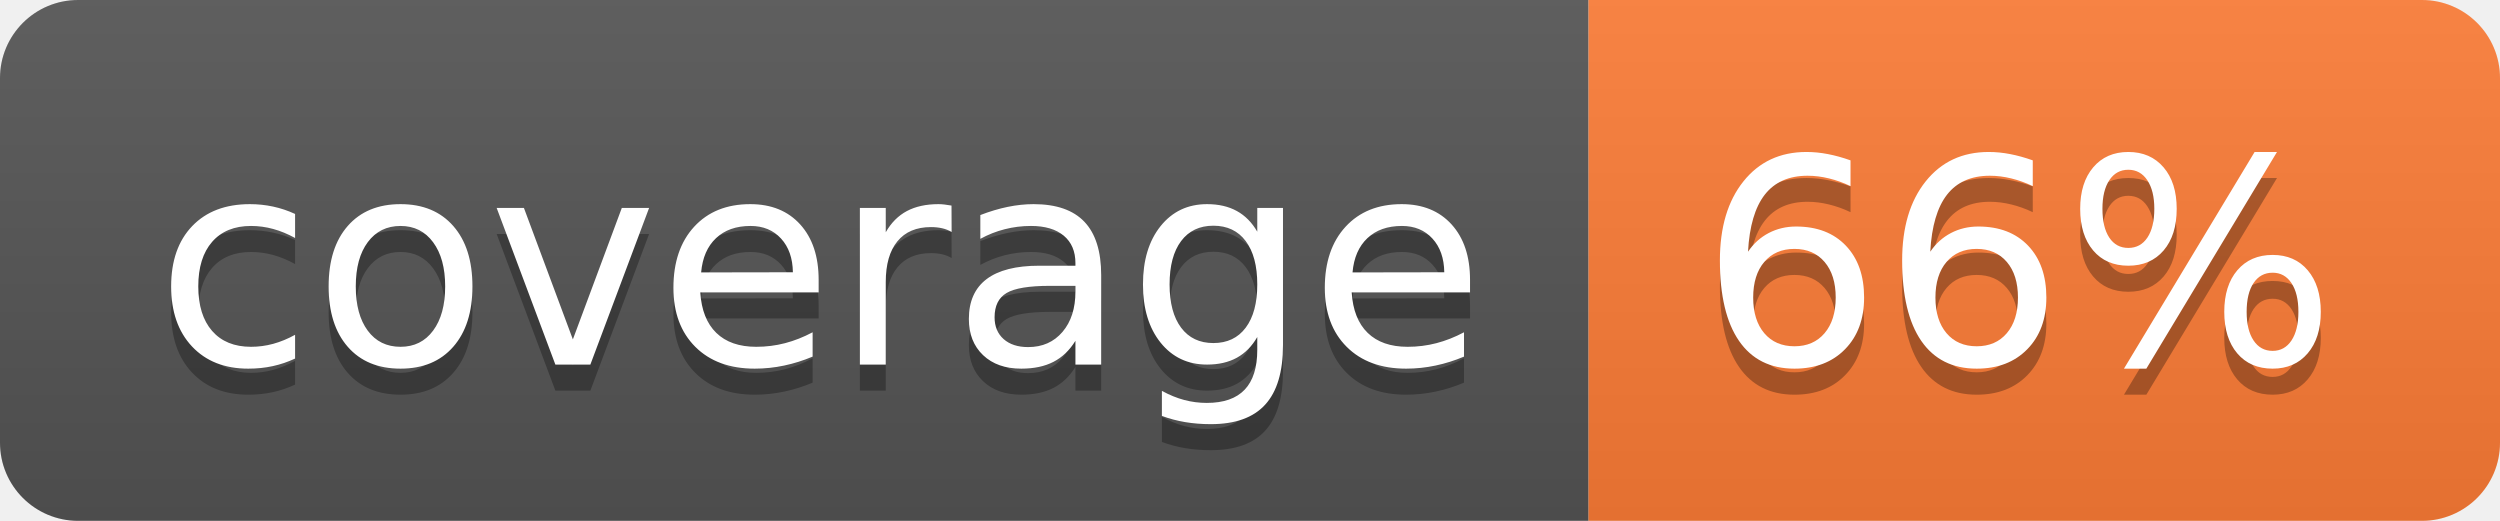
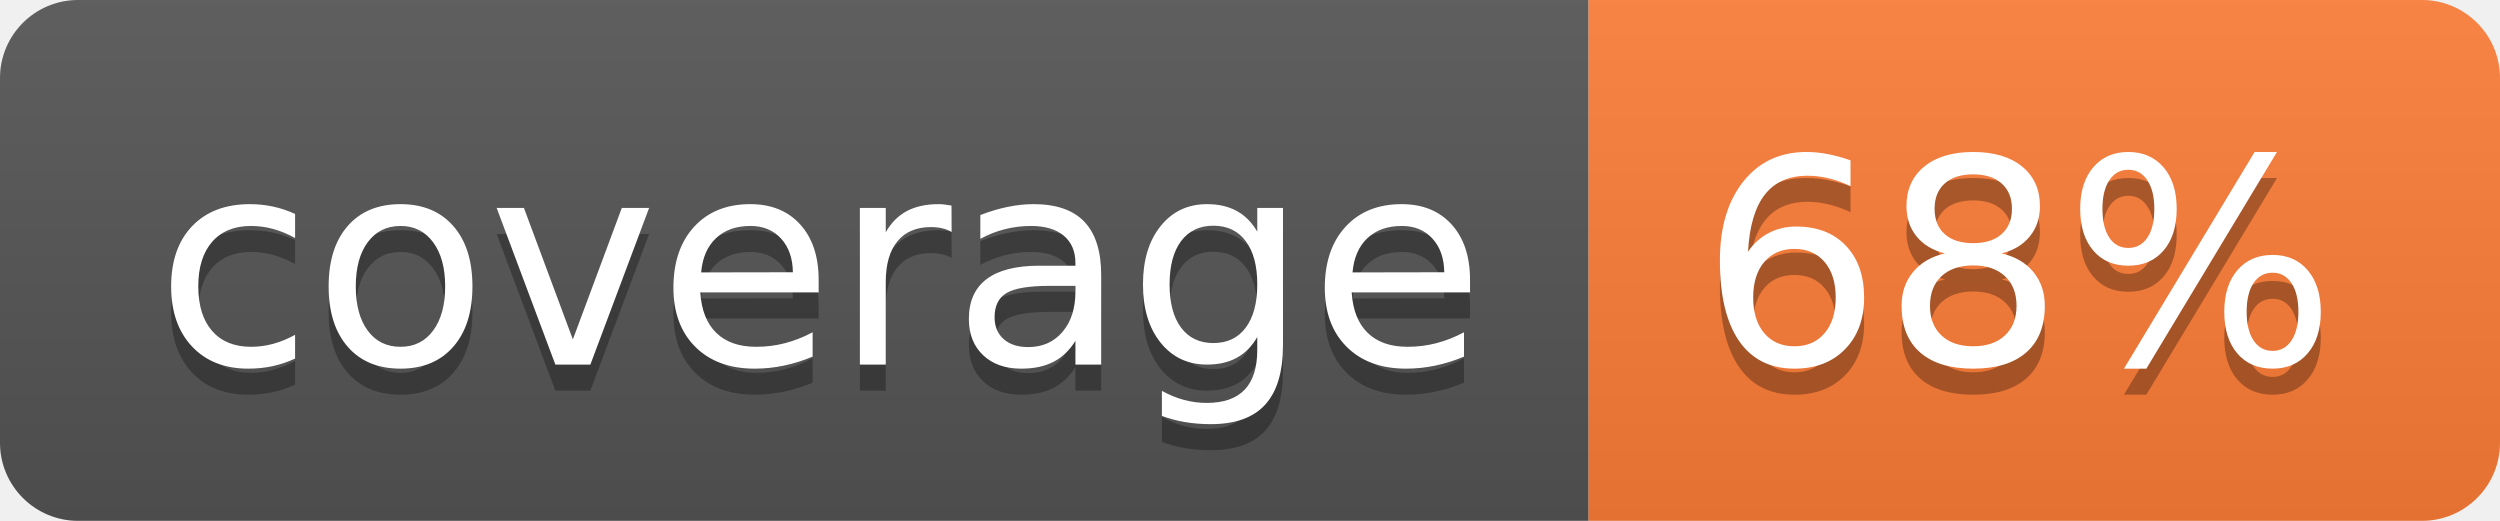
- <svg xmlns="http://www.w3.org/2000/svg" width="96" height="20" role="img" aria-label="coverage: 66%">
+ <svg xmlns="http://www.w3.org/2000/svg" width="96" height="20" role="img" aria-label="coverage: 68%">
  <linearGradient id="s" x2="0" y2="100%">
    <stop offset="0" stop-color="#bbb" stop-opacity=".1" />
    <stop offset="1" stop-opacity=".1" />
  </linearGradient>
  <clipPath id="r">
    <rect width="96" height="20" rx="3" fill="#fff" />
  </clipPath>
  <g clip-path="url(#r)">
    <rect width="61" height="20" fill="#555" />
    <rect x="61" width="35" height="20" fill="#fe7d37" />
    <rect width="96" height="20" fill="url(#s)" />
  </g>
  <g fill="#fff" text-anchor="middle" font-family="Verdana,Geneva,DejaVu Sans,sans-serif" text-rendering="geometricPrecision" font-size="110">
    <text aria-hidden="true" x="315" y="150" fill="#010101" fill-opacity=".3" transform="scale(.1)" textLength="510">coverage</text>
    <text x="315" y="140" transform="scale(.1)" fill="#fff" textLength="510">coverage</text>
-     <text aria-hidden="true" x="775" y="150" fill="#010101" fill-opacity=".3" transform="scale(.1)" textLength="250">66%</text>
-     <text x="775" y="140" transform="scale(.1)" fill="#fff" textLength="250">66%</text>
+     <text aria-hidden="true" x="775" y="150" fill="#010101" fill-opacity=".3" transform="scale(.1)" textLength="250">68%</text>
+     <text x="775" y="140" transform="scale(.1)" fill="#fff" textLength="250">68%</text>
  </g>
</svg>
